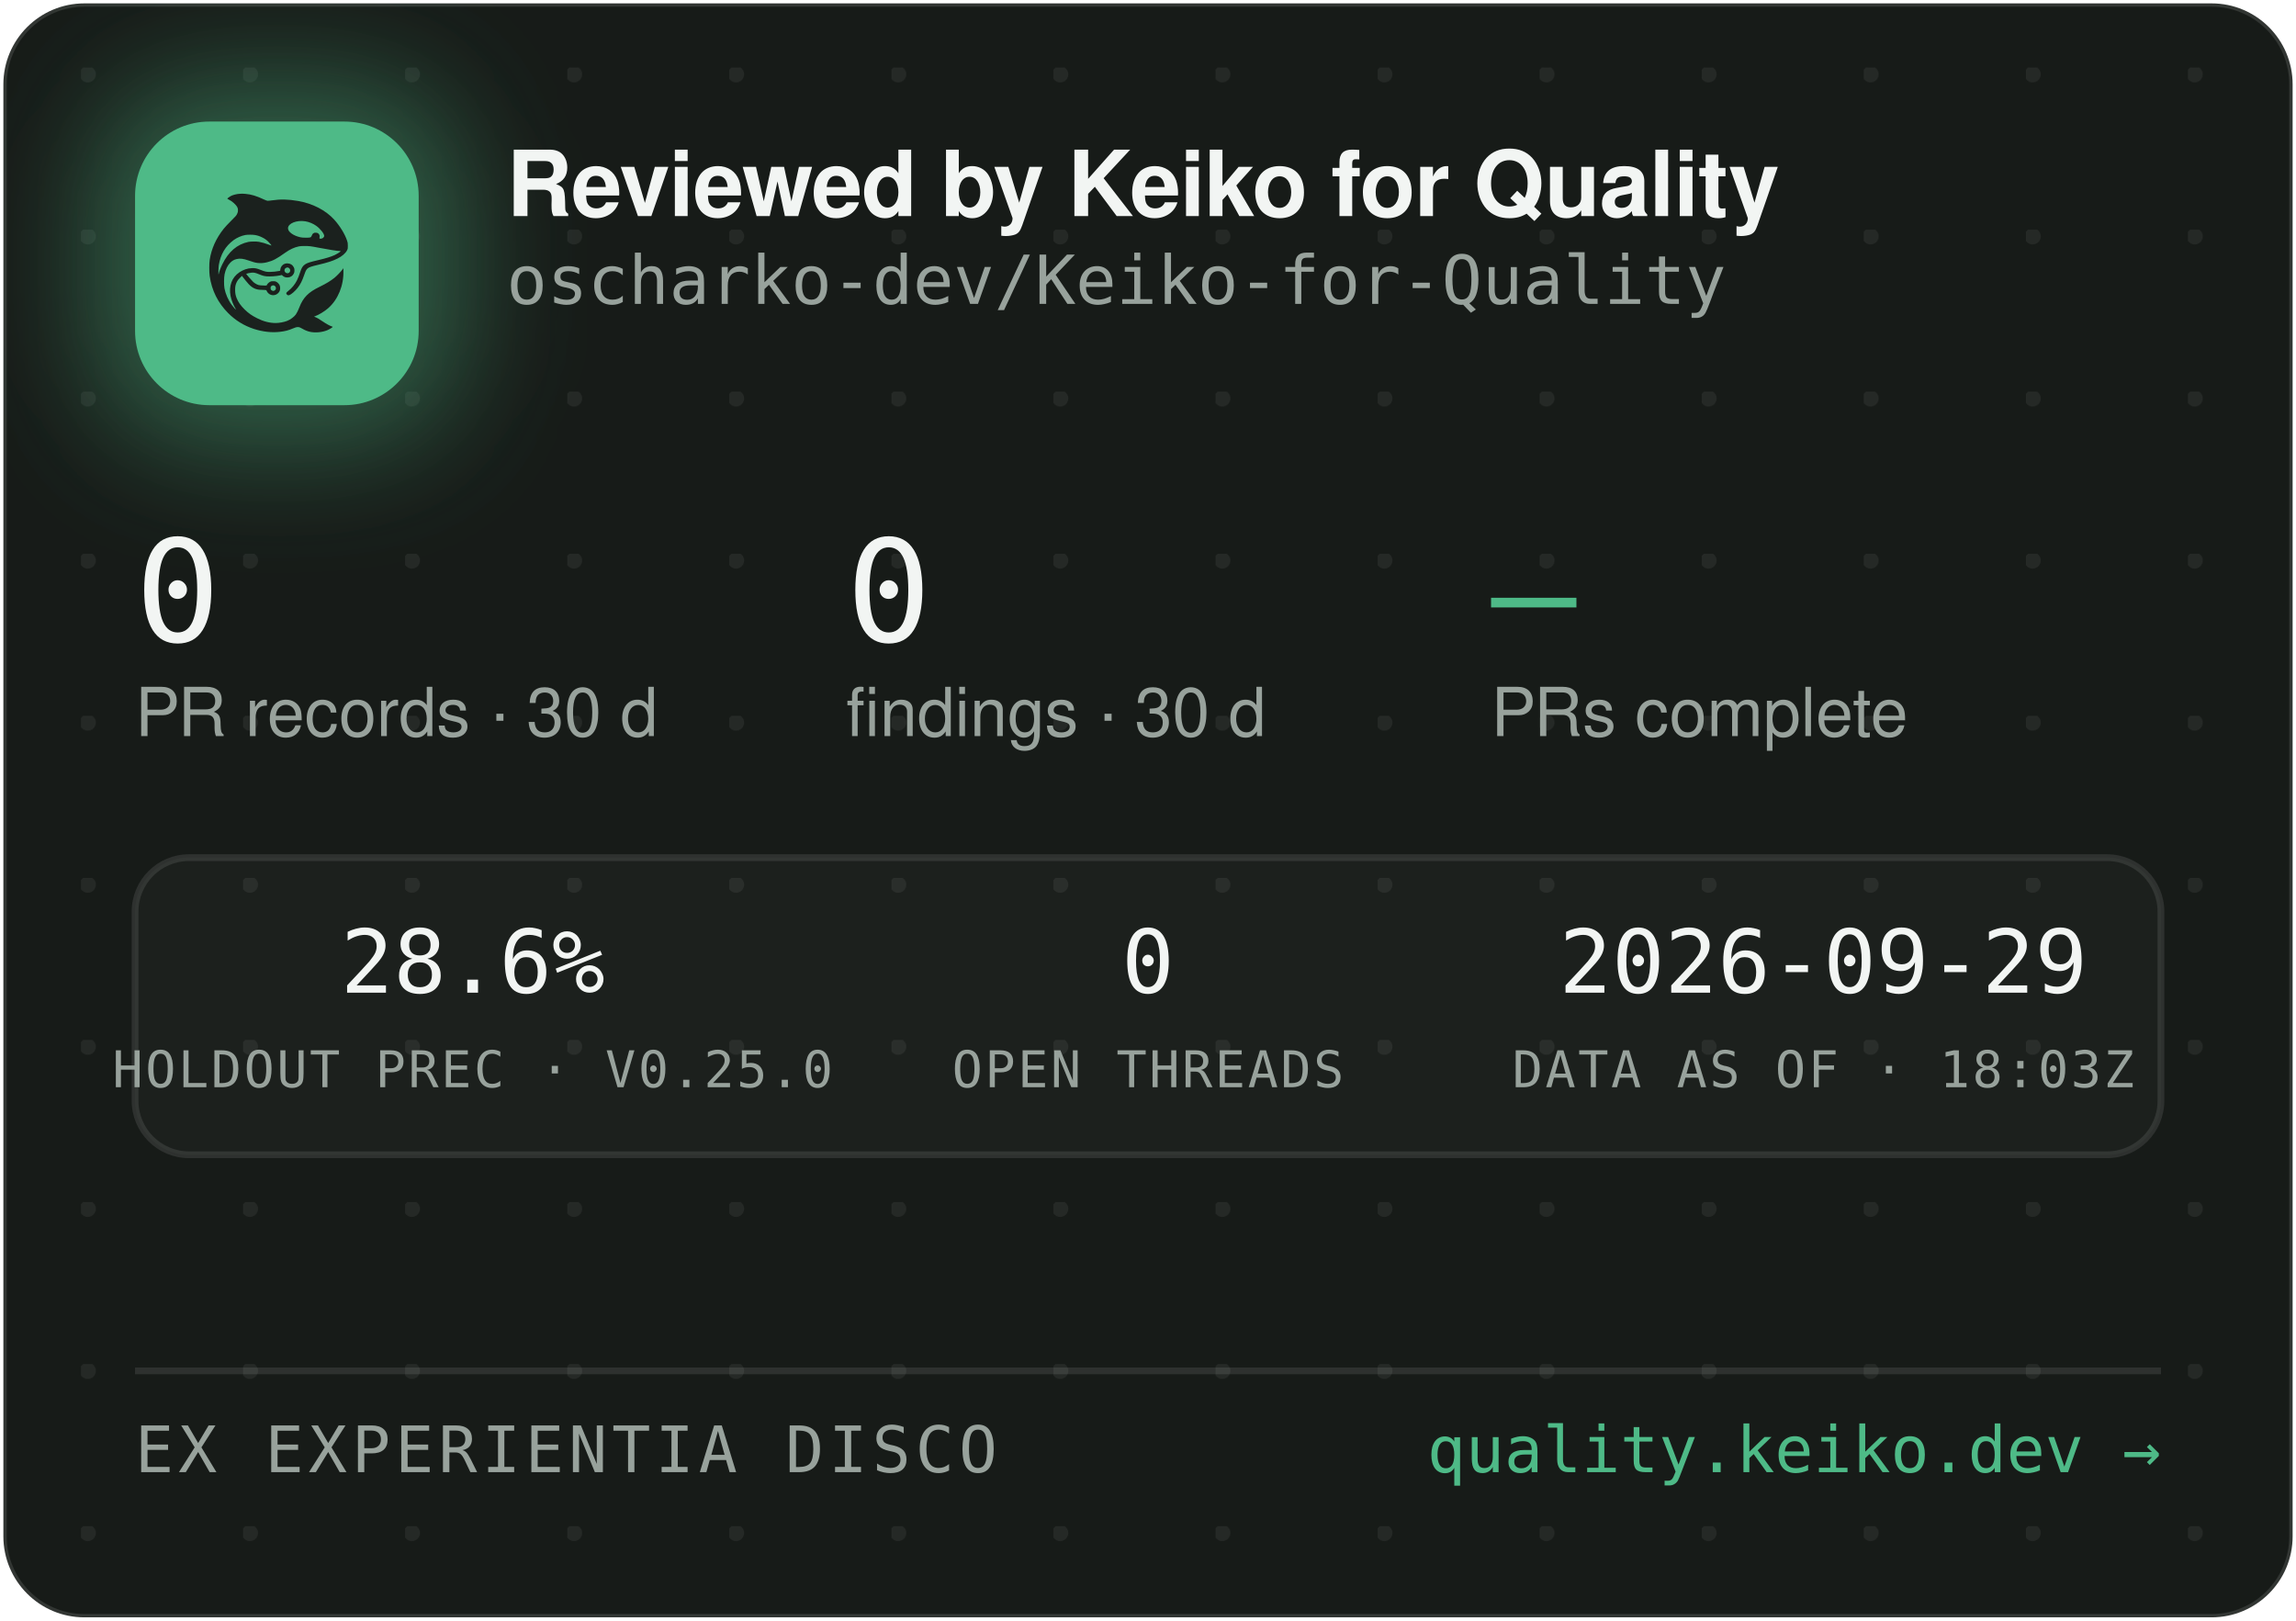
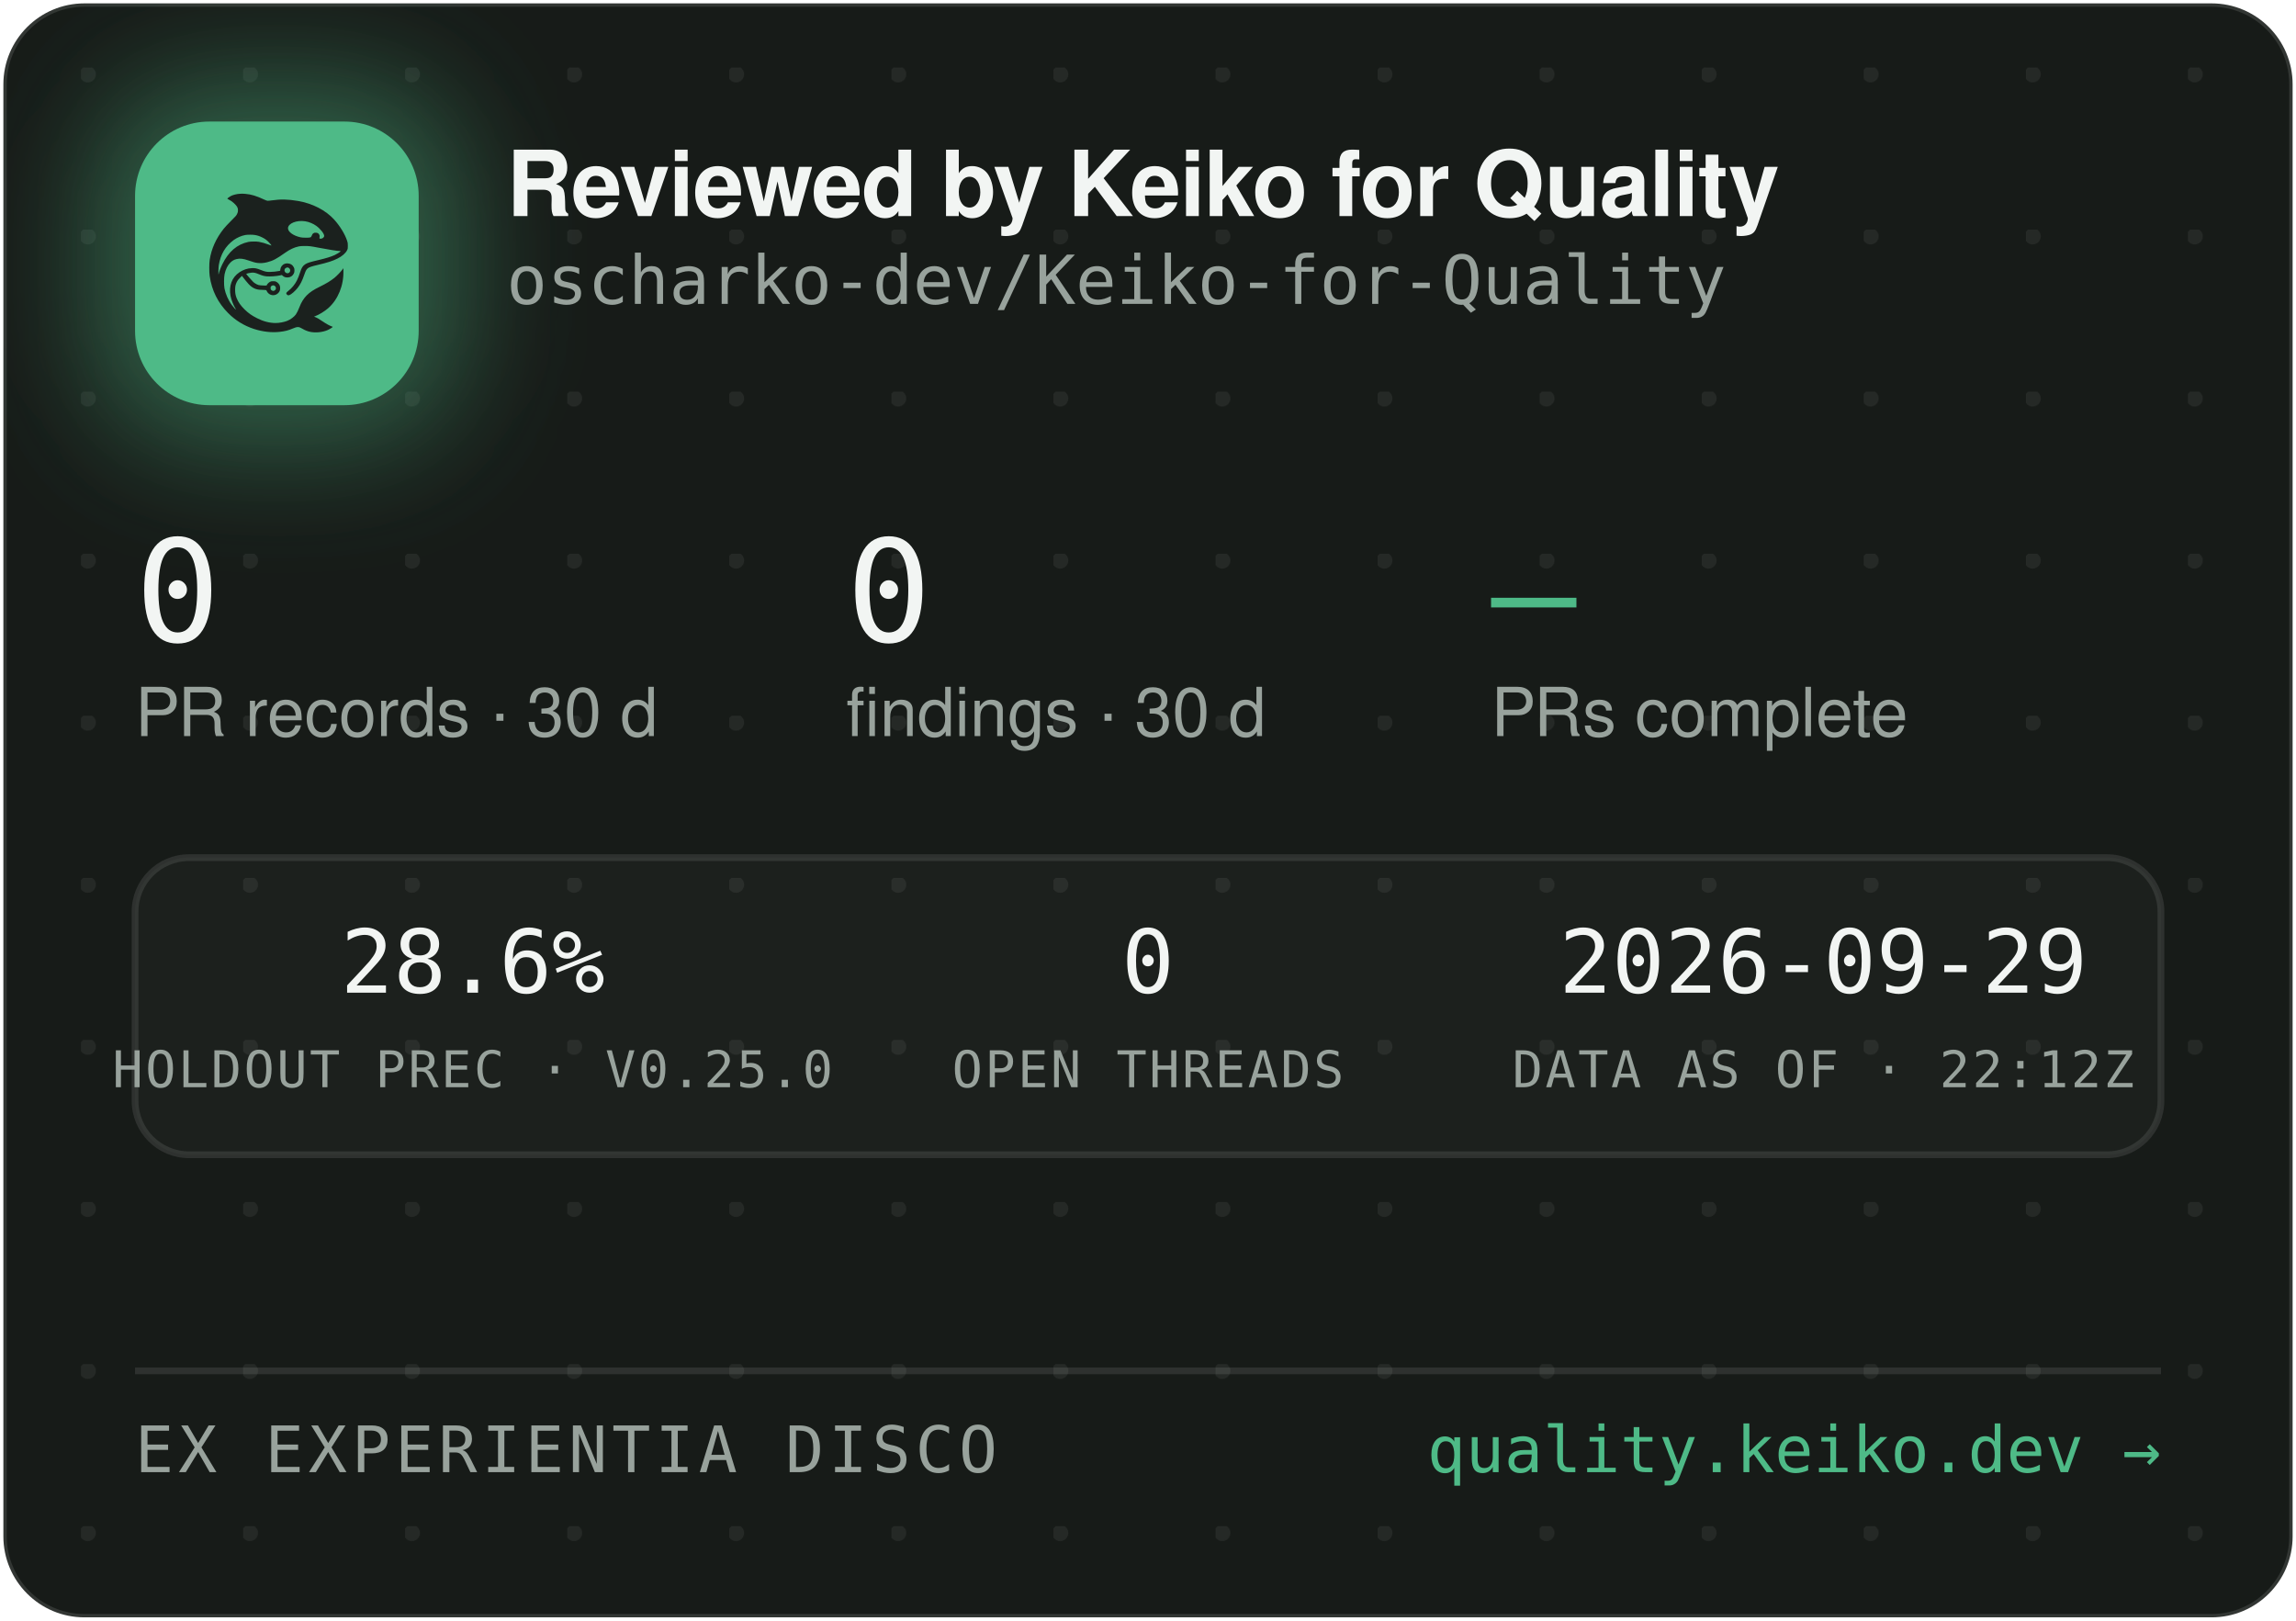
<svg xmlns="http://www.w3.org/2000/svg" width="340" height="240" viewBox="0 0 340 240" role="img" aria-label="Reviewed by Keiko for Quality — oscharko-dev/Keiko-for-Quality">
  <defs>
    <pattern id="dots" width="24" height="24" patternUnits="userSpaceOnUse" x="12" y="10">
      <circle cx="1" cy="1" r="1.2" fill="rgba(233,237,235,0.07)" />
    </pattern>
    <filter id="glow" x="-60%" y="-60%" width="220%" height="220%">
      <feGaussianBlur stdDeviation="9" />
    </filter>
    <clipPath id="card">
      <rect x="0.5" y="0.5" width="339" height="239" rx="12" />
    </clipPath>
  </defs>
  <rect x="0.5" y="0.5" width="339" height="239" rx="12" fill="#171B18" stroke="rgba(255,255,255,0.12)" />
  <rect x="0.5" y="0.5" width="339" height="239" rx="12" fill="url(#dots)" />
  <g clip-path="url(#card)">
    <rect x="14" y="12" width="54" height="54" rx="16" fill="rgba(78,186,135,0.45)" filter="url(#glow)" />
    <rect x="20" y="18" width="42" height="42" rx="11" fill="#4EBA87" />
    <g transform="translate(24,22) scale(0.03320312)">
      <g transform="translate(1024 0) scale(-1 1)">
        <g transform="translate(1024, 1024) scale(-0.1, -0.1)" fill="#1B211E" stroke="none">
          <path d="M3465 8223 c-144 -8 -314 -52 -408 -105 -69 -39 -146 -99 -146 -113 0 -5 30 -24 68 -42 146 -70 323 -229 377 -340 25 -49 29 -70 29 -138 -1 -72 -5 -88 -39 -160 -36 -75 -54 -95 -265 -305 -134 -132 -270 -279 -331 -355 -339 -425 -552 -896 -626 -1390 -25 -165 -25 -549 0 -720 92 -645 368 -1196 826 -1655 322 -324 710 -562 1145 -704 389 -126 793 -172 1155 -130 235 27 377 63 579 149 205 87 268 86 423 -7 102 -62 231 -115 335 -138 247 -56 562 -26 794 74 92 40 244 136 232 146 -4 3 -26 12 -48 19 -86 28 -246 116 -385 211 -162 112 -284 182 -357 207 l-48 17 40 15 c185 70 436 223 595 363 438 386 695 1014 678 1663 l-3 120 -50 -70 c-64 -90 -248 -280 -350 -362 -171 -136 -366 -255 -645 -391 -288 -140 -442 -243 -590 -391 -136 -137 -247 -316 -325 -526 -47 -127 -114 -262 -160 -326 -79 -107 -237 -224 -384 -283 -136 -55 -355 -96 -514 -96 -274 0 -548 71 -832 215 -242 123 -375 216 -553 389 -175 171 -287 332 -361 517 -44 114 -63 216 -63 359 0 152 17 233 74 350 35 70 59 102 136 179 l95 94 21 -29 c55 -75 219 -277 277 -338 171 -183 337 -256 582 -256 56 0 126 -3 155 -7 53 -6 54 -7 76 -57 30 -66 97 -128 172 -156 151 -57 318 11 395 160 33 62 34 193 3 261 -30 64 -88 125 -148 157 -44 23 -63 27 -141 27 -78 0 -97 -4 -140 -27 -58 -30 -131 -105 -141 -142 -6 -25 -8 -26 -93 -26 -47 0 -131 5 -186 10 -87 8 -111 15 -182 51 -45 22 -109 66 -143 96 -59 53 -326 361 -319 367 14 11 179 47 241 52 102 9 177 -7 318 -66 158 -66 243 -89 357 -99 157 -12 413 5 582 40 l93 19 44 -39 c59 -52 135 -75 228 -69 117 8 212 72 262 176 23 47 28 71 28 138 0 70 -4 89 -29 138 -55 110 -145 167 -270 174 -65 3 -91 0 -137 -18 -107 -40 -183 -140 -195 -257 l-6 -52 -51 -11 c-104 -23 -285 -41 -411 -42 -149 -1 -211 12 -402 88 -186 74 -256 88 -403 81 -193 -8 -377 -70 -546 -182 -342 -228 -485 -611 -399 -1064 30 -157 119 -388 209 -541 20 -35 35 -64 33 -66 -8 -8 -111 108 -190 214 -154 206 -278 489 -324 737 -28 154 -25 492 6 635 46 216 133 391 256 514 82 82 161 128 271 156 152 39 300 23 529 -57 217 -76 308 -101 410 -114 137 -17 284 -7 426 30 272 70 414 145 809 425 217 153 399 238 610 283 64 14 129 18 265 18 197 0 269 -9 615 -76 461 -89 843 -149 952 -149 41 0 41 0 23 -20 -28 -31 -169 -119 -254 -158 -167 -77 -388 -145 -716 -222 -399 -93 -508 -128 -608 -194 -102 -68 -160 -160 -217 -346 -35 -115 -102 -286 -149 -378 -85 -168 -227 -341 -377 -458 -105 -82 -115 -107 -69 -162 29 -34 65 -44 109 -29 86 29 261 181 371 322 126 162 201 309 295 581 61 176 90 232 145 283 62 57 163 93 470 165 439 104 640 169 863 278 206 100 368 240 434 375 32 67 33 71 33 198 -1 120 -3 138 -34 229 -98 294 -319 655 -573 936 -381 421 -968 723 -1618 834 -448 76 -767 83 -1169 25 -80 -12 -165 -19 -190 -17 -26 3 -90 26 -146 53 -343 162 -576 233 -842 255 -114 9 -141 10 -248 3z m2926 -1227 c164 -27 346 -102 485 -202 181 -129 354 -348 354 -448 0 -64 -75 -126 -154 -126 -60 0 -63 4 -52 70 8 50 7 65 -9 100 -29 64 -74 93 -151 98 -54 4 -70 1 -107 -21 -42 -25 -61 -52 -91 -129 -25 -64 -55 -73 -246 -73 -121 0 -187 5 -248 18 -318 70 -556 242 -556 402 0 218 388 374 775 311z m-2249 -611 c119 -21 208 -50 321 -106 114 -56 177 -100 266 -184 67 -63 157 -173 148 -181 -2 -3 -61 18 -130 45 -131 52 -298 100 -427 122 -113 20 -367 17 -470 -4 -502 -106 -885 -433 -1160 -992 -70 -142 -160 -379 -160 -424 0 -9 -5 -23 -11 -31 -13 -19 -5 316 10 410 80 482 295 846 661 1117 145 107 350 197 522 228 100 18 326 18 430 0z m1485 -1456 c95 -36 119 -159 42 -223 -78 -66 -209 -1 -209 104 0 60 33 100 99 121 36 10 36 10 68 -2z m-591 -822 c29 -26 37 -42 40 -77 6 -54 -9 -86 -55 -117 -41 -28 -70 -29 -119 -4 -44 22 -62 55 -62 112 0 51 13 75 53 99 50 31 101 26 143 -13z" />
        </g>
      </g>
    </g>
    <text x="75" y="32" font-family="-apple-system,'Segoe UI',Helvetica,Arial,sans-serif" font-size="13.5" font-weight="650" letter-spacing="-0.14" fill="#F2F5F3">Reviewed by Keiko for Quality</text>
    <text x="75" y="45" font-family="'JetBrains Mono',SFMono-Regular,Consolas,Menlo,monospace" font-size="10" fill="#98A29C">oscharko-dev/Keiko-for-Quality</text>
    <text x="20" y="95" font-family="'JetBrains Mono',SFMono-Regular,Consolas,Menlo,monospace" font-size="21" fill="#F2F5F3">0</text>
    <text x="20" y="109" font-family="-apple-system,'Segoe UI',Helvetica,Arial,sans-serif" font-size="10" fill="#98A29C">PR records · 30 d</text>
    <text x="125.3" y="95" font-family="'JetBrains Mono',SFMono-Regular,Consolas,Menlo,monospace" font-size="21" fill="#F2F5F3">0</text>
    <text x="125.3" y="109" font-family="-apple-system,'Segoe UI',Helvetica,Arial,sans-serif" font-size="10" fill="#98A29C">findings · 30 d</text>
    <text x="220.8" y="95" font-family="'JetBrains Mono',SFMono-Regular,Consolas,Menlo,monospace" font-size="21" fill="#4EBA87">—</text>
    <text x="220.8" y="109" font-family="-apple-system,'Segoe UI',Helvetica,Arial,sans-serif" font-size="10" fill="#98A29C">PRs complete</text>
    <rect x="20" y="127" width="300" height="44" rx="8" fill="rgba(255,255,255,0.025)" stroke="rgba(255,255,255,0.1)" />
    <text x="70" y="147" text-anchor="middle" font-family="'JetBrains Mono',SFMono-Regular,Consolas,Menlo,monospace" font-size="13" fill="#F2F5F3">28.6%</text>
    <text x="70" y="161" text-anchor="middle" font-family="'JetBrains Mono',SFMono-Regular,Consolas,Menlo,monospace" font-size="7.5" letter-spacing="0.35" fill="#98A29C">HOLDOUT PREC · V0.25.0</text>
    <text x="170" y="147" text-anchor="middle" font-family="'JetBrains Mono',SFMono-Regular,Consolas,Menlo,monospace" font-size="13" fill="#F2F5F3">0</text>
    <text x="170" y="161" text-anchor="middle" font-family="'JetBrains Mono',SFMono-Regular,Consolas,Menlo,monospace" font-size="7.5" letter-spacing="0.35" fill="#98A29C">OPEN THREADS</text>
    <text x="270" y="147" text-anchor="middle" font-family="'JetBrains Mono',SFMono-Regular,Consolas,Menlo,monospace" font-size="13" fill="#F2F5F3">2026-09-29</text>
-     <text x="270" y="161" text-anchor="middle" font-family="'JetBrains Mono',SFMono-Regular,Consolas,Menlo,monospace" font-size="7.5" letter-spacing="0.35" fill="#98A29C">DATA AS OF · 18:03Z</text>
+     <text x="270" y="161" text-anchor="middle" font-family="'JetBrains Mono',SFMono-Regular,Consolas,Menlo,monospace" font-size="7.5" letter-spacing="0.35" fill="#98A29C">DATA AS OF · 22:12Z</text>
    <line x1="20" y1="203" x2="320" y2="203" stroke="rgba(255,255,255,0.1)" />
    <text x="20" y="218" font-family="'JetBrains Mono',SFMono-Regular,Consolas,Menlo,monospace" font-size="9.5" letter-spacing="0.7" fill="#98A29C">EX EXPERIENTIA DISCO</text>
    <text x="320" y="218" text-anchor="end" font-family="'JetBrains Mono',SFMono-Regular,Consolas,Menlo,monospace" font-size="9.5" fill="#4EBA87">quality.keiko.dev →</text>
  </g>
</svg>
